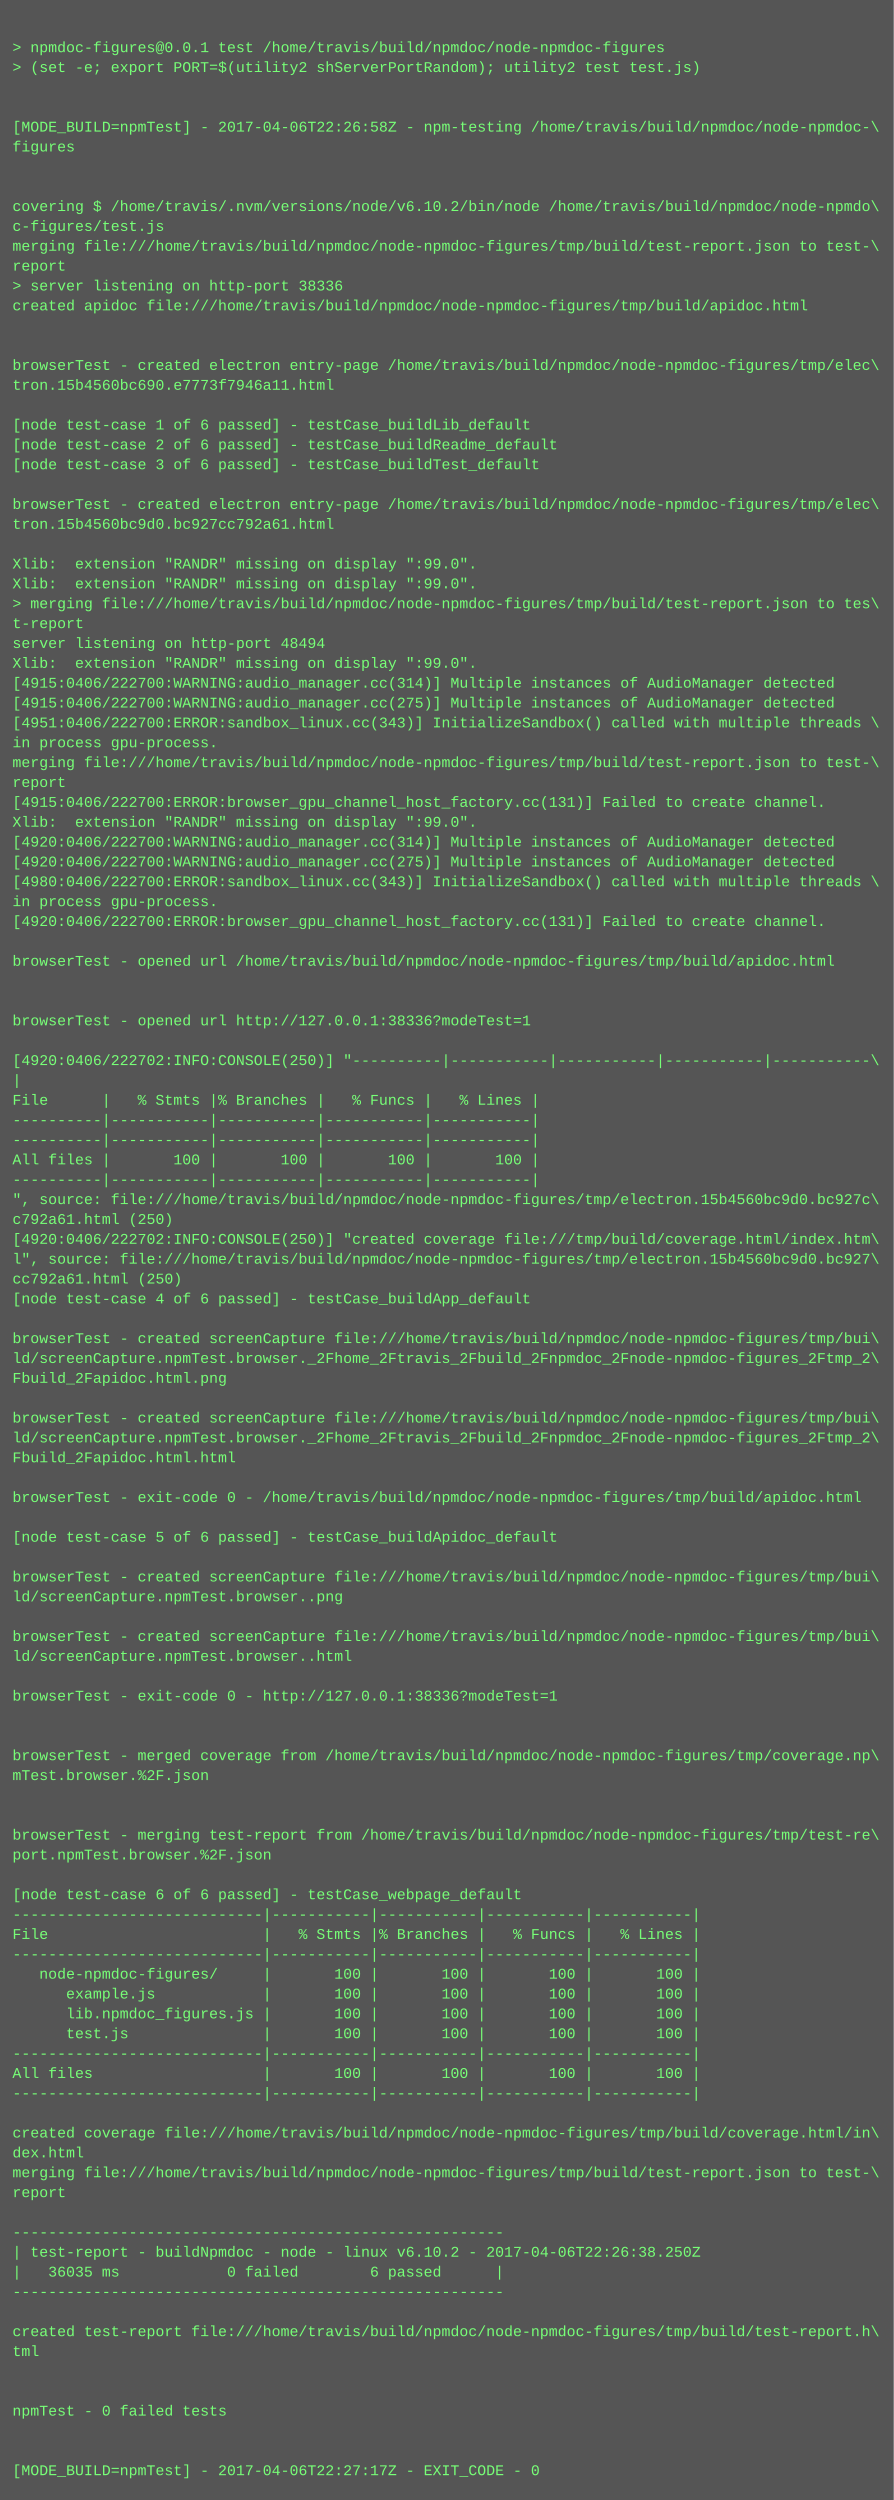
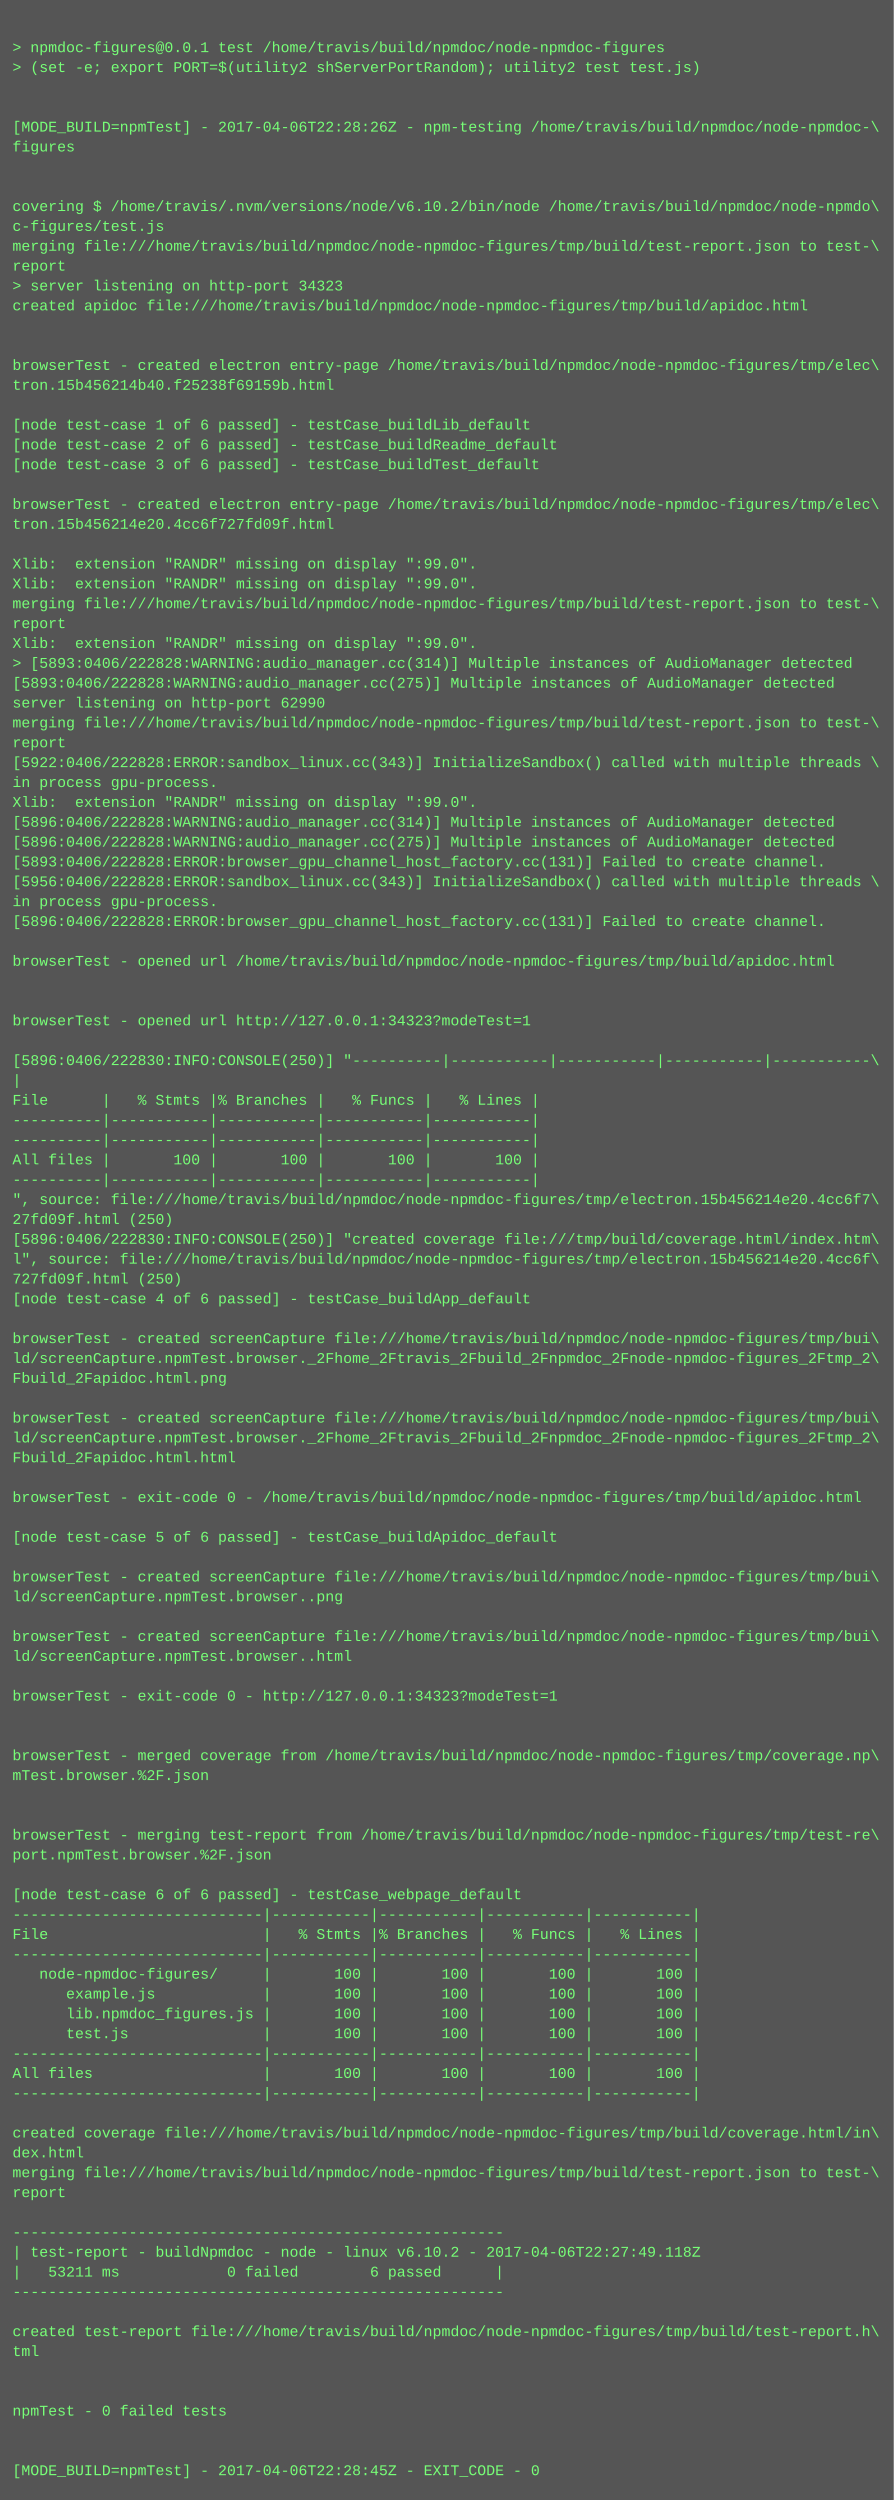
<svg xmlns="http://www.w3.org/2000/svg" height="2014" width="720">
  <rect height="2014" fill="#555" width="720" />
  <text fill="#7f7" font-family="Courier New" font-size="12" xml:space="preserve">
    <tspan x="10" y="26" />
    <tspan x="10" y="42">&gt; npmdoc-figures@0.0.1 test /home/travis/build/npmdoc/node-npmdoc-figures</tspan>
    <tspan x="10" y="58">&gt; (set -e; export PORT=$(utility2 shServerPortRandom); utility2 test test.js)</tspan>
    <tspan x="10" y="74" />
    <tspan x="10" y="90" />
-     <tspan x="10" y="106">[MODE_BUILD=npmTest] - 2017-04-06T22:26:58Z - npm-testing /home/travis/build/npmdoc/node-npmdoc-\</tspan>
+     <tspan x="10" y="106">[MODE_BUILD=npmTest] - 2017-04-06T22:28:26Z - npm-testing /home/travis/build/npmdoc/node-npmdoc-\</tspan>
    <tspan x="10" y="122">figures</tspan>
    <tspan x="10" y="138" />
    <tspan x="10" y="154" />
    <tspan x="10" y="170">covering $ /home/travis/.nvm/versions/node/v6.10.2/bin/node /home/travis/build/npmdoc/node-npmdo\</tspan>
    <tspan x="10" y="186">c-figures/test.js</tspan>
    <tspan x="10" y="202">merging file:///home/travis/build/npmdoc/node-npmdoc-figures/tmp/build/test-report.json to test-\</tspan>
    <tspan x="10" y="218">report</tspan>
-     <tspan x="10" y="234">&gt; server listening on http-port 38336</tspan>
+     <tspan x="10" y="234">&gt; server listening on http-port 34323</tspan>
    <tspan x="10" y="250">created apidoc file:///home/travis/build/npmdoc/node-npmdoc-figures/tmp/build/apidoc.html</tspan>
    <tspan x="10" y="266" />
    <tspan x="10" y="282" />
    <tspan x="10" y="298">browserTest - created electron entry-page /home/travis/build/npmdoc/node-npmdoc-figures/tmp/elec\</tspan>
-     <tspan x="10" y="314">tron.15b4560bc690.e7773f7946a11.html</tspan>
+     <tspan x="10" y="314">tron.15b456214b40.f25238f69159b.html</tspan>
    <tspan x="10" y="330" />
    <tspan x="10" y="346">[node test-case 1 of 6 passed] - testCase_buildLib_default</tspan>
    <tspan x="10" y="362">[node test-case 2 of 6 passed] - testCase_buildReadme_default</tspan>
    <tspan x="10" y="378">[node test-case 3 of 6 passed] - testCase_buildTest_default</tspan>
    <tspan x="10" y="394" />
    <tspan x="10" y="410">browserTest - created electron entry-page /home/travis/build/npmdoc/node-npmdoc-figures/tmp/elec\</tspan>
-     <tspan x="10" y="426">tron.15b4560bc9d0.bc927cc792a61.html</tspan>
+     <tspan x="10" y="426">tron.15b456214e20.4cc6f727fd09f.html</tspan>
    <tspan x="10" y="442" />
    <tspan x="10" y="458">Xlib:  extension "RANDR" missing on display ":99.0".</tspan>
    <tspan x="10" y="474">Xlib:  extension "RANDR" missing on display ":99.0".</tspan>
-     <tspan x="10" y="490">&gt; merging file:///home/travis/build/npmdoc/node-npmdoc-figures/tmp/build/test-report.json to tes\</tspan>
-     <tspan x="10" y="506">t-report</tspan>
-     <tspan x="10" y="522">server listening on http-port 48494</tspan>
-     <tspan x="10" y="538">Xlib:  extension "RANDR" missing on display ":99.0".</tspan>
-     <tspan x="10" y="554">[4915:0406/222700:WARNING:audio_manager.cc(314)] Multiple instances of AudioManager detected</tspan>
-     <tspan x="10" y="570">[4915:0406/222700:WARNING:audio_manager.cc(275)] Multiple instances of AudioManager detected</tspan>
-     <tspan x="10" y="586">[4951:0406/222700:ERROR:sandbox_linux.cc(343)] InitializeSandbox() called with multiple threads \</tspan>
-     <tspan x="10" y="602">in process gpu-process. </tspan>
-     <tspan x="10" y="618">merging file:///home/travis/build/npmdoc/node-npmdoc-figures/tmp/build/test-report.json to test-\</tspan>
-     <tspan x="10" y="634">report</tspan>
-     <tspan x="10" y="650">[4915:0406/222700:ERROR:browser_gpu_channel_host_factory.cc(131)] Failed to create channel.</tspan>
-     <tspan x="10" y="666">Xlib:  extension "RANDR" missing on display ":99.0".</tspan>
-     <tspan x="10" y="682">[4920:0406/222700:WARNING:audio_manager.cc(314)] Multiple instances of AudioManager detected</tspan>
-     <tspan x="10" y="698">[4920:0406/222700:WARNING:audio_manager.cc(275)] Multiple instances of AudioManager detected</tspan>
-     <tspan x="10" y="714">[4980:0406/222700:ERROR:sandbox_linux.cc(343)] InitializeSandbox() called with multiple threads \</tspan>
+     <tspan x="10" y="490">merging file:///home/travis/build/npmdoc/node-npmdoc-figures/tmp/build/test-report.json to test-\</tspan>
+     <tspan x="10" y="506">report</tspan>
+     <tspan x="10" y="522">Xlib:  extension "RANDR" missing on display ":99.0".</tspan>
+     <tspan x="10" y="538">&gt; [5893:0406/222828:WARNING:audio_manager.cc(314)] Multiple instances of AudioManager detected</tspan>
+     <tspan x="10" y="554">[5893:0406/222828:WARNING:audio_manager.cc(275)] Multiple instances of AudioManager detected</tspan>
+     <tspan x="10" y="570">server listening on http-port 62990</tspan>
+     <tspan x="10" y="586">merging file:///home/travis/build/npmdoc/node-npmdoc-figures/tmp/build/test-report.json to test-\</tspan>
+     <tspan x="10" y="602">report</tspan>
+     <tspan x="10" y="618">[5922:0406/222828:ERROR:sandbox_linux.cc(343)] InitializeSandbox() called with multiple threads \</tspan>
+     <tspan x="10" y="634">in process gpu-process. </tspan>
+     <tspan x="10" y="650">Xlib:  extension "RANDR" missing on display ":99.0".</tspan>
+     <tspan x="10" y="666">[5896:0406/222828:WARNING:audio_manager.cc(314)] Multiple instances of AudioManager detected</tspan>
+     <tspan x="10" y="682">[5896:0406/222828:WARNING:audio_manager.cc(275)] Multiple instances of AudioManager detected</tspan>
+     <tspan x="10" y="698">[5893:0406/222828:ERROR:browser_gpu_channel_host_factory.cc(131)] Failed to create channel.</tspan>
+     <tspan x="10" y="714">[5956:0406/222828:ERROR:sandbox_linux.cc(343)] InitializeSandbox() called with multiple threads \</tspan>
    <tspan x="10" y="730">in process gpu-process. </tspan>
-     <tspan x="10" y="746">[4920:0406/222700:ERROR:browser_gpu_channel_host_factory.cc(131)] Failed to create channel.</tspan>
+     <tspan x="10" y="746">[5896:0406/222828:ERROR:browser_gpu_channel_host_factory.cc(131)] Failed to create channel.</tspan>
    <tspan x="10" y="762" />
    <tspan x="10" y="778">browserTest - opened url /home/travis/build/npmdoc/node-npmdoc-figures/tmp/build/apidoc.html</tspan>
    <tspan x="10" y="794" />
    <tspan x="10" y="810" />
-     <tspan x="10" y="826">browserTest - opened url http://127.0.0.1:38336?modeTest=1</tspan>
+     <tspan x="10" y="826">browserTest - opened url http://127.0.0.1:34323?modeTest=1</tspan>
    <tspan x="10" y="842" />
-     <tspan x="10" y="858">[4920:0406/222702:INFO:CONSOLE(250)] "----------|-----------|-----------|-----------|-----------\</tspan>
+     <tspan x="10" y="858">[5896:0406/222830:INFO:CONSOLE(250)] "----------|-----------|-----------|-----------|-----------\</tspan>
    <tspan x="10" y="874">|</tspan>
    <tspan x="10" y="890">File      |   % Stmts |% Branches |   % Funcs |   % Lines |</tspan>
    <tspan x="10" y="906">----------|-----------|-----------|-----------|-----------|</tspan>
    <tspan x="10" y="922">----------|-----------|-----------|-----------|-----------|</tspan>
    <tspan x="10" y="938">All files |       100 |       100 |       100 |       100 |</tspan>
    <tspan x="10" y="954">----------|-----------|-----------|-----------|-----------|</tspan>
-     <tspan x="10" y="970">", source: file:///home/travis/build/npmdoc/node-npmdoc-figures/tmp/electron.15b4560bc9d0.bc927c\</tspan>
-     <tspan x="10" y="986">c792a61.html (250)</tspan>
-     <tspan x="10" y="1002">[4920:0406/222702:INFO:CONSOLE(250)] "created coverage file:///tmp/build/coverage.html/index.htm\</tspan>
-     <tspan x="10" y="1018">l", source: file:///home/travis/build/npmdoc/node-npmdoc-figures/tmp/electron.15b4560bc9d0.bc927\</tspan>
-     <tspan x="10" y="1034">cc792a61.html (250)</tspan>
+     <tspan x="10" y="970">", source: file:///home/travis/build/npmdoc/node-npmdoc-figures/tmp/electron.15b456214e20.4cc6f7\</tspan>
+     <tspan x="10" y="986">27fd09f.html (250)</tspan>
+     <tspan x="10" y="1002">[5896:0406/222830:INFO:CONSOLE(250)] "created coverage file:///tmp/build/coverage.html/index.htm\</tspan>
+     <tspan x="10" y="1018">l", source: file:///home/travis/build/npmdoc/node-npmdoc-figures/tmp/electron.15b456214e20.4cc6f\</tspan>
+     <tspan x="10" y="1034">727fd09f.html (250)</tspan>
    <tspan x="10" y="1050">[node test-case 4 of 6 passed] - testCase_buildApp_default</tspan>
    <tspan x="10" y="1066" />
    <tspan x="10" y="1082">browserTest - created screenCapture file:///home/travis/build/npmdoc/node-npmdoc-figures/tmp/bui\</tspan>
    <tspan x="10" y="1098">ld/screenCapture.npmTest.browser._2Fhome_2Ftravis_2Fbuild_2Fnpmdoc_2Fnode-npmdoc-figures_2Ftmp_2\</tspan>
    <tspan x="10" y="1114">Fbuild_2Fapidoc.html.png</tspan>
    <tspan x="10" y="1130" />
    <tspan x="10" y="1146">browserTest - created screenCapture file:///home/travis/build/npmdoc/node-npmdoc-figures/tmp/bui\</tspan>
    <tspan x="10" y="1162">ld/screenCapture.npmTest.browser._2Fhome_2Ftravis_2Fbuild_2Fnpmdoc_2Fnode-npmdoc-figures_2Ftmp_2\</tspan>
    <tspan x="10" y="1178">Fbuild_2Fapidoc.html.html</tspan>
    <tspan x="10" y="1194" />
    <tspan x="10" y="1210">browserTest - exit-code 0 - /home/travis/build/npmdoc/node-npmdoc-figures/tmp/build/apidoc.html</tspan>
    <tspan x="10" y="1226" />
    <tspan x="10" y="1242">[node test-case 5 of 6 passed] - testCase_buildApidoc_default</tspan>
    <tspan x="10" y="1258" />
    <tspan x="10" y="1274">browserTest - created screenCapture file:///home/travis/build/npmdoc/node-npmdoc-figures/tmp/bui\</tspan>
    <tspan x="10" y="1290">ld/screenCapture.npmTest.browser..png</tspan>
    <tspan x="10" y="1306" />
    <tspan x="10" y="1322">browserTest - created screenCapture file:///home/travis/build/npmdoc/node-npmdoc-figures/tmp/bui\</tspan>
    <tspan x="10" y="1338">ld/screenCapture.npmTest.browser..html</tspan>
    <tspan x="10" y="1354" />
-     <tspan x="10" y="1370">browserTest - exit-code 0 - http://127.0.0.1:38336?modeTest=1</tspan>
+     <tspan x="10" y="1370">browserTest - exit-code 0 - http://127.0.0.1:34323?modeTest=1</tspan>
    <tspan x="10" y="1386" />
    <tspan x="10" y="1402" />
    <tspan x="10" y="1418">browserTest - merged coverage from /home/travis/build/npmdoc/node-npmdoc-figures/tmp/coverage.np\</tspan>
    <tspan x="10" y="1434">mTest.browser.%2F.json</tspan>
    <tspan x="10" y="1450" />
    <tspan x="10" y="1466" />
    <tspan x="10" y="1482">browserTest - merging test-report from /home/travis/build/npmdoc/node-npmdoc-figures/tmp/test-re\</tspan>
    <tspan x="10" y="1498">port.npmTest.browser.%2F.json</tspan>
    <tspan x="10" y="1514" />
    <tspan x="10" y="1530">[node test-case 6 of 6 passed] - testCase_webpage_default</tspan>
    <tspan x="10" y="1546">----------------------------|-----------|-----------|-----------|-----------|</tspan>
    <tspan x="10" y="1562">File                        |   % Stmts |% Branches |   % Funcs |   % Lines |</tspan>
    <tspan x="10" y="1578">----------------------------|-----------|-----------|-----------|-----------|</tspan>
    <tspan x="10" y="1594">   node-npmdoc-figures/     |       100 |       100 |       100 |       100 |</tspan>
    <tspan x="10" y="1610">      example.js            |       100 |       100 |       100 |       100 |</tspan>
    <tspan x="10" y="1626">      lib.npmdoc_figures.js |       100 |       100 |       100 |       100 |</tspan>
    <tspan x="10" y="1642">      test.js               |       100 |       100 |       100 |       100 |</tspan>
    <tspan x="10" y="1658">----------------------------|-----------|-----------|-----------|-----------|</tspan>
    <tspan x="10" y="1674">All files                   |       100 |       100 |       100 |       100 |</tspan>
    <tspan x="10" y="1690">----------------------------|-----------|-----------|-----------|-----------|</tspan>
    <tspan x="10" y="1706" />
    <tspan x="10" y="1722">created coverage file:///home/travis/build/npmdoc/node-npmdoc-figures/tmp/build/coverage.html/in\</tspan>
    <tspan x="10" y="1738">dex.html</tspan>
    <tspan x="10" y="1754">merging file:///home/travis/build/npmdoc/node-npmdoc-figures/tmp/build/test-report.json to test-\</tspan>
    <tspan x="10" y="1770">report</tspan>
    <tspan x="10" y="1786" />
    <tspan x="10" y="1802">-------------------------------------------------------</tspan>
-     <tspan x="10" y="1818">| test-report - buildNpmdoc - node - linux v6.10.2 - 2017-04-06T22:26:38.250Z</tspan>
-     <tspan x="10" y="1834">|   36035 ms            0 failed        6 passed      |</tspan>
+     <tspan x="10" y="1818">| test-report - buildNpmdoc - node - linux v6.10.2 - 2017-04-06T22:27:49.118Z</tspan>
+     <tspan x="10" y="1834">|   53211 ms            0 failed        6 passed      |</tspan>
    <tspan x="10" y="1850">-------------------------------------------------------</tspan>
    <tspan x="10" y="1866" />
    <tspan x="10" y="1882">created test-report file:///home/travis/build/npmdoc/node-npmdoc-figures/tmp/build/test-report.h\</tspan>
    <tspan x="10" y="1898">tml</tspan>
    <tspan x="10" y="1914" />
    <tspan x="10" y="1930" />
    <tspan x="10" y="1946">npmTest - 0 failed tests</tspan>
    <tspan x="10" y="1962" />
    <tspan x="10" y="1978" />
-     <tspan x="10" y="1994">[MODE_BUILD=npmTest] - 2017-04-06T22:27:17Z - EXIT_CODE - 0</tspan>
+     <tspan x="10" y="1994">[MODE_BUILD=npmTest] - 2017-04-06T22:28:45Z - EXIT_CODE - 0</tspan>
  </text>
</svg>
